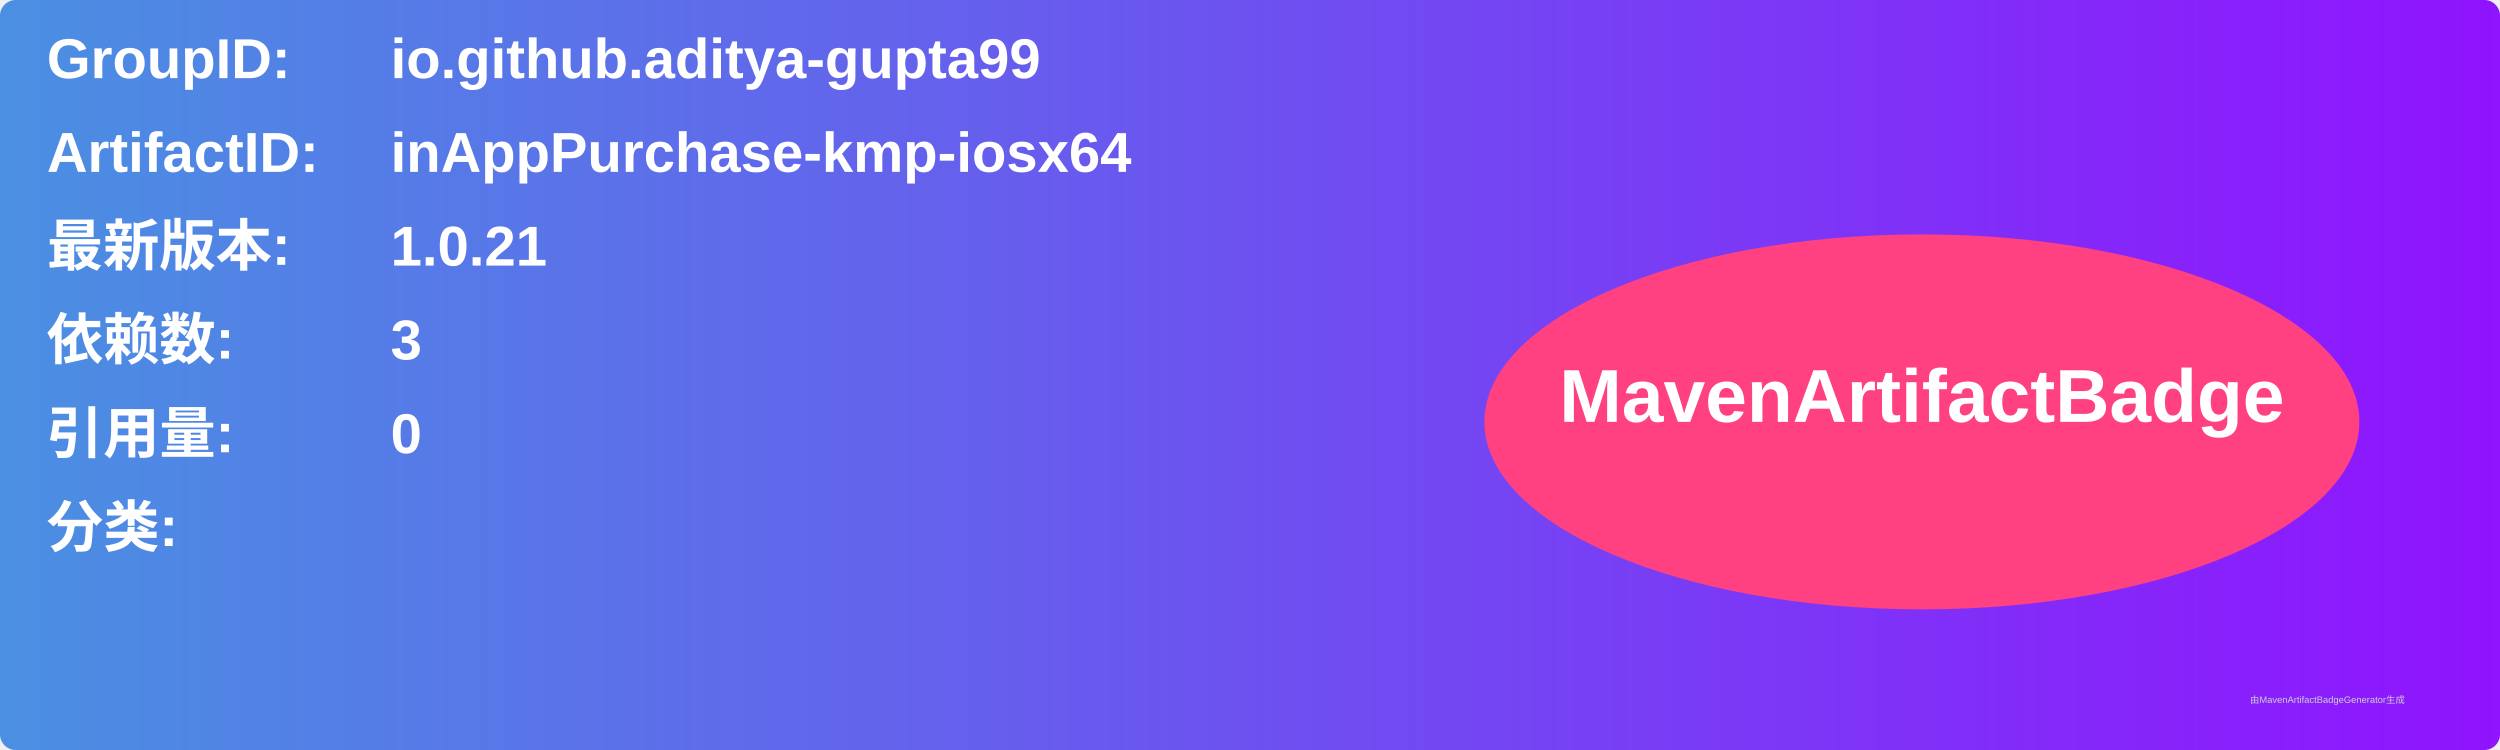
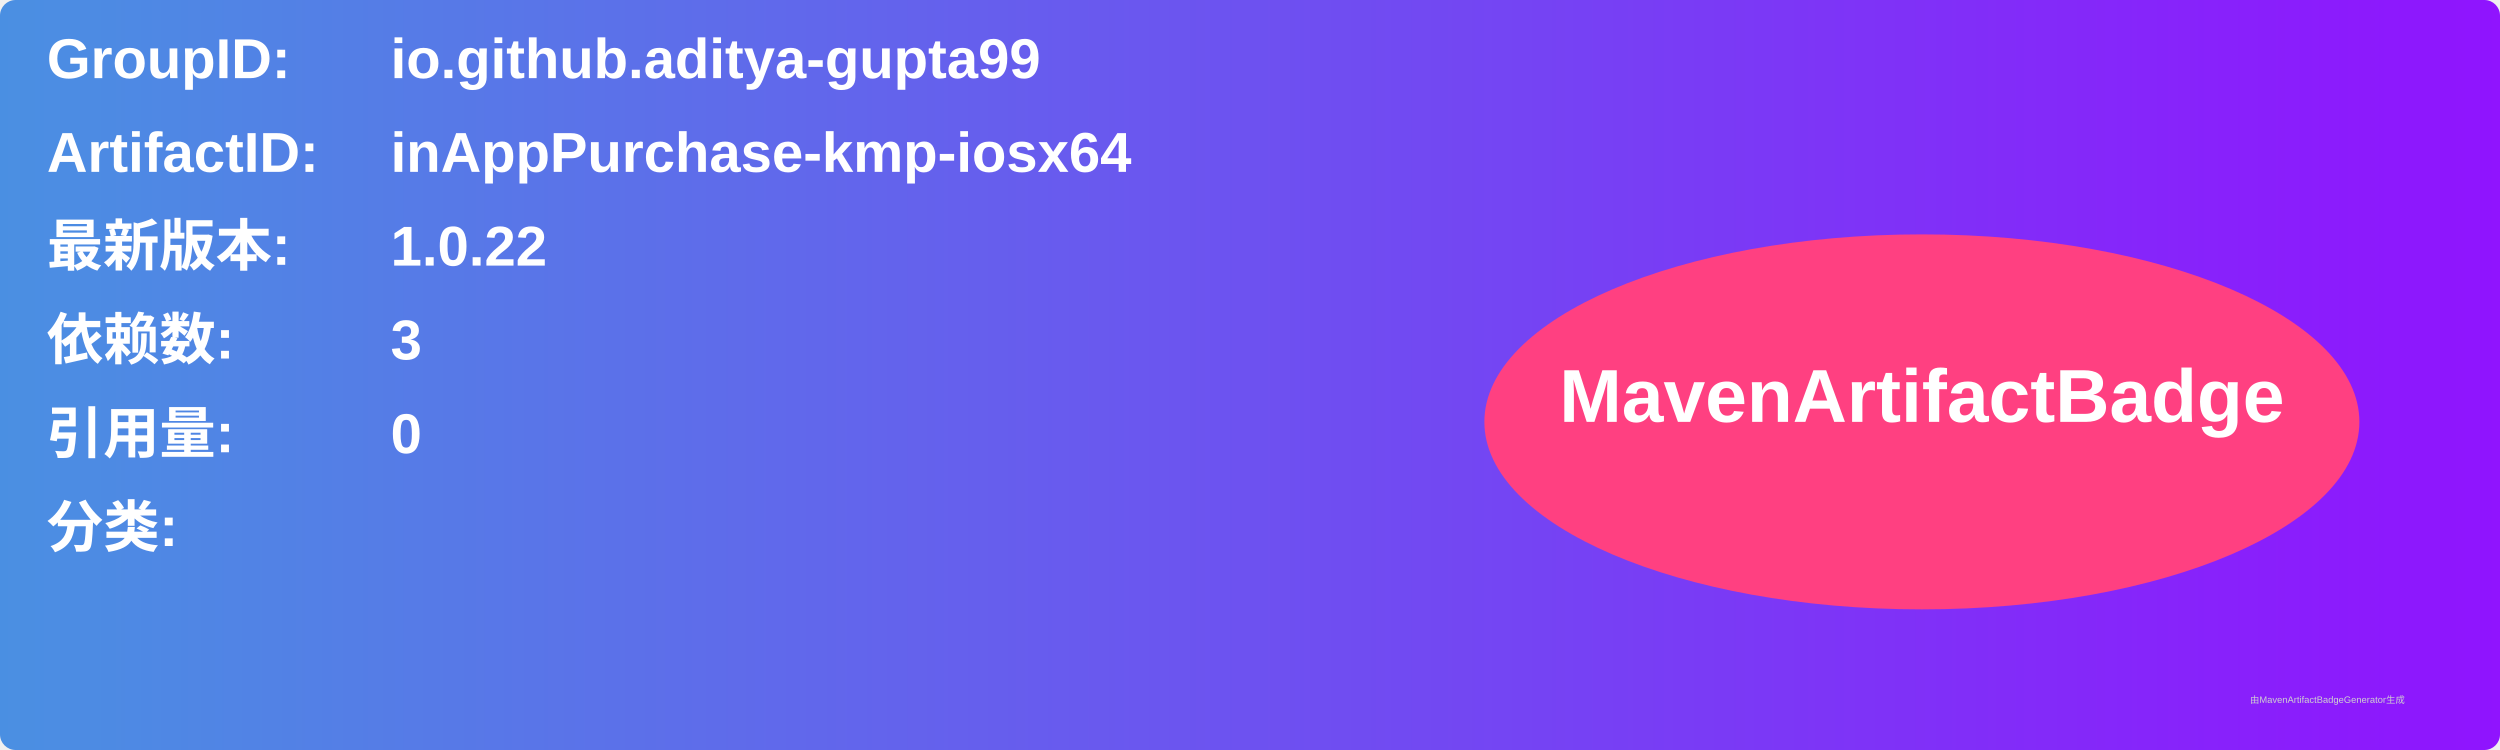
<svg xmlns="http://www.w3.org/2000/svg" width="800" height="240" viewBox="0 0 800 240">
  <linearGradient id="grad" x1="0%" y1="0%" x2="100%" y2="0%">
    <stop offset="0%" stop-color="#4a90e2" />
    <stop offset="100%" stop-color="#9013fe" />
  </linearGradient>
  <rect width="100%" height="100%" rx="5" ry="5" fill="url(#grad)" />
  <g transform="translate(15, 15)">
    <text x="0" y="10" font-family="Arial" font-size="18" fill="white" font-weight="bold" width="260">GroupID:</text>
    <text x="110" y="10" font-family="Arial" font-size="18" fill="white" font-weight="bold" width="460">io.github.aditya-gupta99</text>
    <text x="0" y="40" font-family="Arial" font-size="18" fill="white" font-weight="bold" width="260">ArtifactID:</text>
    <text x="110" y="40" font-family="Arial" font-size="18" fill="white" font-weight="bold" width="460">inAppPurchase-kmp-iosx64</text>
    <text x="0" y="70" font-family="Arial" font-size="18" fill="white" font-weight="bold">最新版本:</text>
    <text x="110" y="70" font-family="Arial" font-size="18" fill="white" font-weight="bold">
-       <tspan font-weight="bold">1.0.21</tspan>
+       <tspan font-weight="bold">1.0.22</tspan>
    </text>
    <text x="0" y="100" font-family="Arial" font-size="18" fill="white" font-weight="bold">依赖数: </text>
    <text x="110" y="100" font-family="Arial" font-size="18" fill="white">
      <tspan font-weight="bold">3</tspan>
    </text>
    <text x="0" y="130" font-family="Arial" font-size="18" fill="white" font-weight="bold">引用量: </text>
    <text x="110" y="130" font-family="Arial" font-size="18" fill="white">
      <tspan font-weight="bold">0</tspan>
    </text>
    <text x="0" y="160" font-family="Arial" font-size="18" fill="white" font-weight="bold">分类:</text>
    <text x="10" y="190" font-family="Arial" font-size="10" fill="white">
      <tspan font-weight="bold" />
    </text>
    <ellipse cx="600" cy="120" rx="140" ry="60" fill="#ff4081" />
    <text x="600" y="120" text-anchor="middle" font-family="Arial" font-size="24" fill="white" font-weight="bold">MavenArtifactBadge</text>
  </g>
  <text x="720" y="225" font-family="Arial" font-size="3" fill="#d0d0d0">由MavenArtifactBadgeGenerator生成</text>
</svg>
